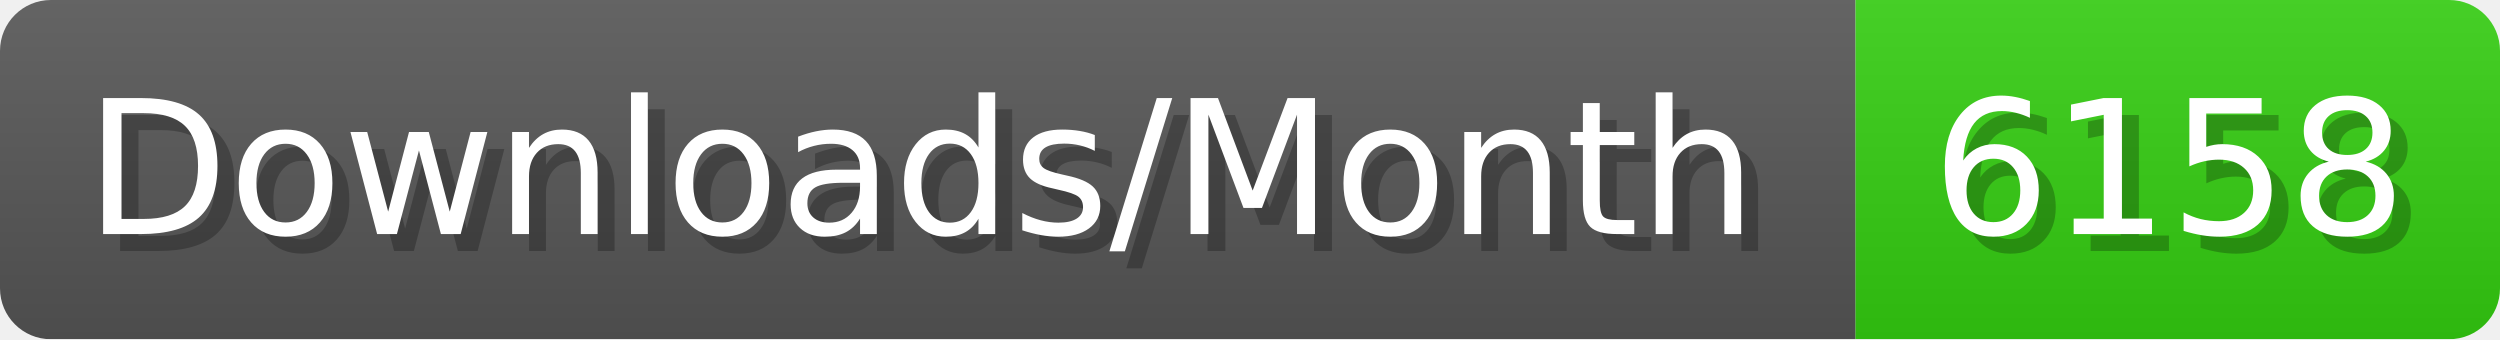
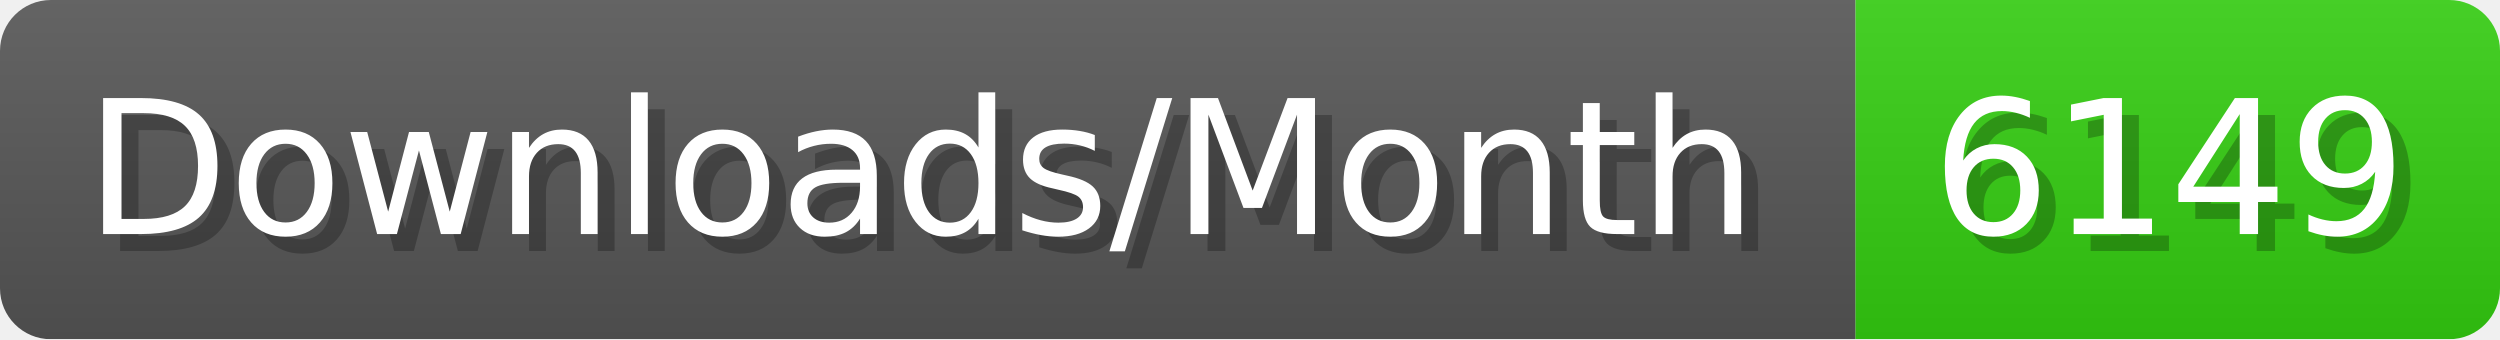
- <svg xmlns="http://www.w3.org/2000/svg" width="147.4" height="20" viewBox="0 0 1474 200" role="img" aria-label="Downloads/Month: 6158">
+ <svg xmlns="http://www.w3.org/2000/svg" width="147.4" height="20" viewBox="0 0 1474 200" role="img" aria-label="Downloads/Month: 6149">
  <linearGradient id="YlXUI" x2="0" y2="100%">
    <stop offset="0" stop-opacity=".1" stop-color="#EEE" />
    <stop offset="1" stop-opacity=".1" />
  </linearGradient>
  <mask id="JHhop">
    <rect width="1474" height="200" rx="30" fill="#FFF" />
  </mask>
  <g mask="url(#JHhop)">
    <rect width="1094" height="200" fill="#555" />
    <rect width="380" height="200" fill="#3C1" x="1094" />
    <rect width="1474" height="200" fill="url(#YlXUI)" />
  </g>
  <g aria-hidden="true" fill="#fff" text-anchor="start" font-family="Verdana,DejaVu Sans,sans-serif" font-size="110">
    <text x="60" y="148" textLength="994" fill="#000" opacity="0.25">Downloads/Month</text>
    <text x="50" y="138" textLength="994">Downloads/Month</text>
-     <text x="1149" y="148" textLength="280" fill="#000" opacity="0.25">6158</text>
-     <text x="1139" y="138" textLength="280">6158</text>
+     <text x="1149" y="148" textLength="280" fill="#000" opacity="0.25">6149</text>
+     <text x="1139" y="138" textLength="280">6149</text>
  </g>
</svg>
